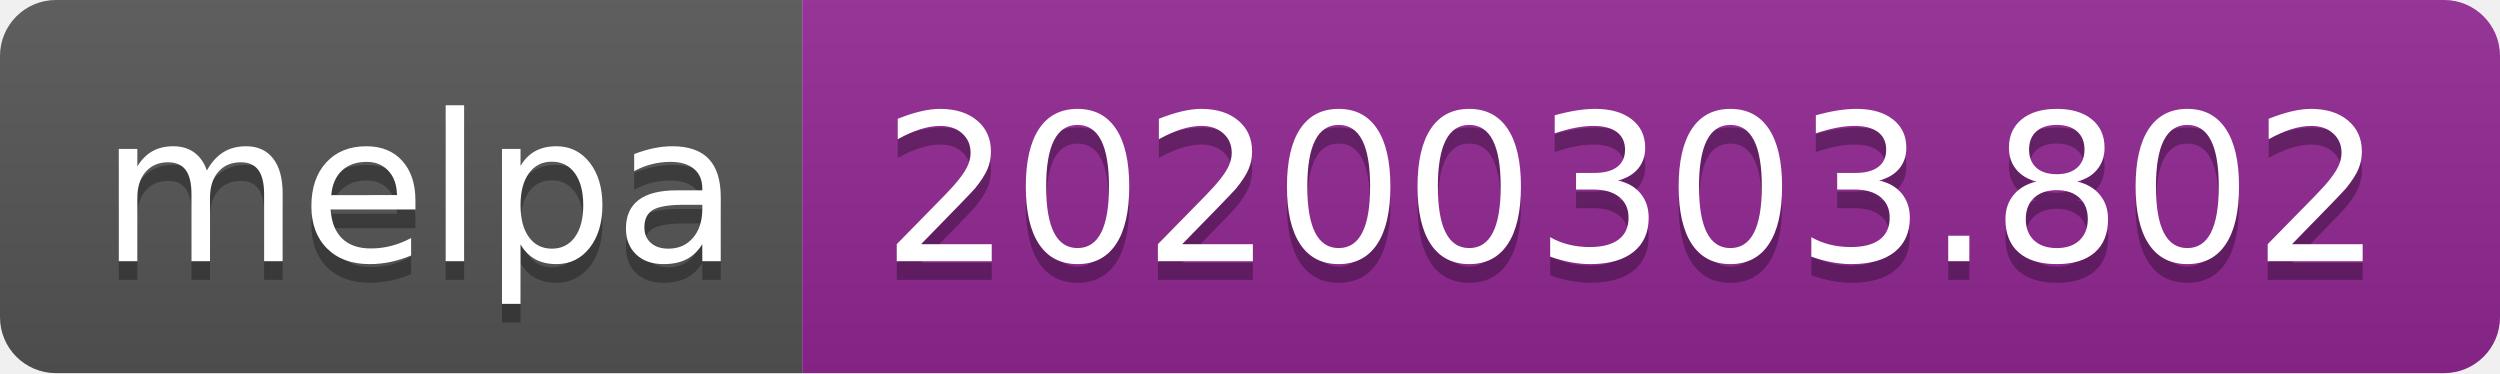
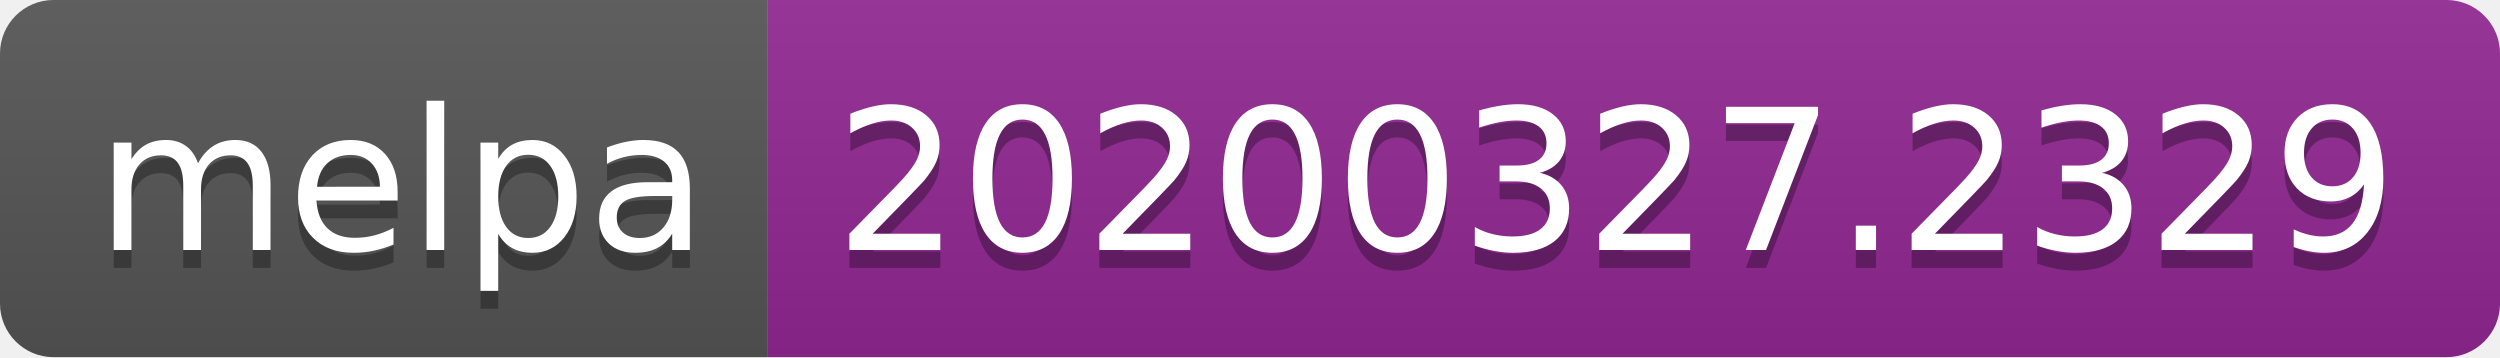
- <svg xmlns="http://www.w3.org/2000/svg" width="134" height="20">
+ <svg xmlns="http://www.w3.org/2000/svg" width="140" height="20">
  <linearGradient id="b" x2="0" y2="100%">
    <stop offset="0" stop-color="#bbb" stop-opacity=".1" />
    <stop offset="1" stop-opacity=".1" />
  </linearGradient>
  <clipPath id="a">
-     <rect width="134" height="20" rx="3" fill="#fff" />
+     <rect width="140" height="20" rx="3" fill="#fff" />
  </clipPath>
  <g clip-path="url(#a)">
    <path fill="#555" d="M0 0h43v20H0z" />
-     <path fill="#922793" d="M43 0h91v20H43z" />
-     <path fill="url(#b)" d="M0 0h134v20H0z" />
+     <path fill="#922793" d="M43 0h97v20H43z" />
+     <path fill="url(#b)" d="M0 0h140v20H0z" />
  </g>
  <g fill="#fff" text-anchor="middle" font-family="DejaVu Sans,Verdana,Geneva,sans-serif" font-size="110">
    <text x="225" y="150" fill="#010101" fill-opacity=".3" transform="scale(.1)" textLength="330">melpa</text>
    <text x="225" y="140" transform="scale(.1)" textLength="330">melpa</text>
-     <text x="875" y="150" fill="#010101" fill-opacity=".3" transform="scale(.1)" textLength="810">20200303.802</text>
-     <text x="875" y="140" transform="scale(.1)" textLength="810">20200303.802</text>
+     <text x="905" y="150" fill="#010101" fill-opacity=".3" transform="scale(.1)" textLength="870">20200327.2329</text>
+     <text x="905" y="140" transform="scale(.1)" textLength="870">20200327.2329</text>
  </g>
</svg>
